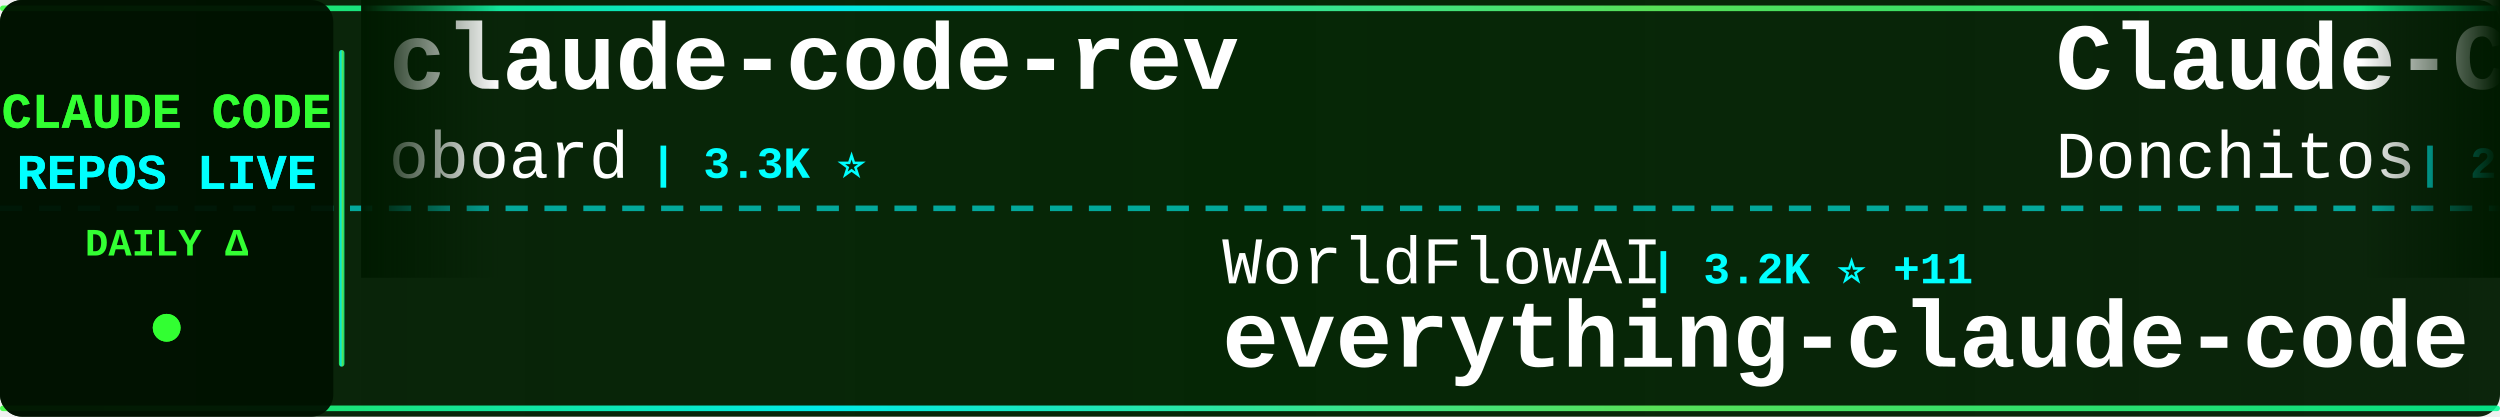
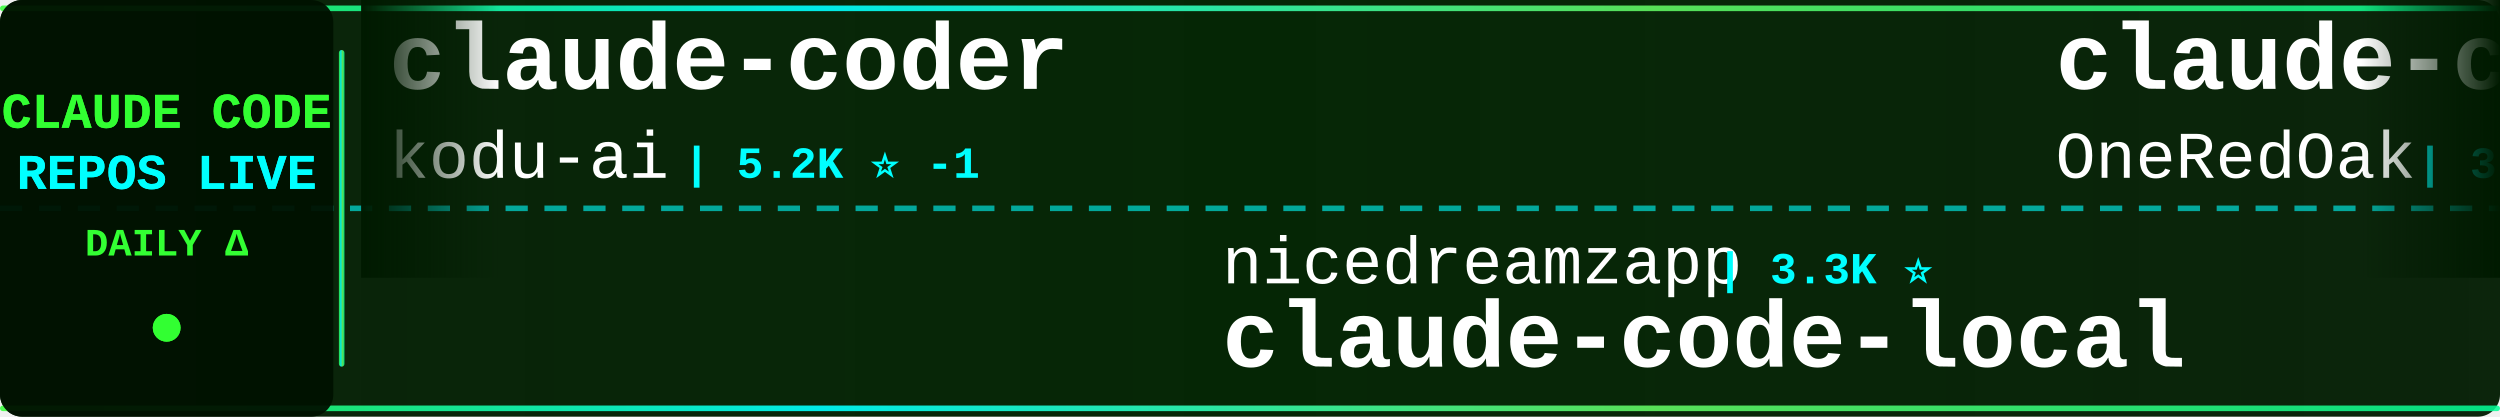
<svg xmlns="http://www.w3.org/2000/svg" width="900" height="150">
  <defs>
    <linearGradient id="tickerBg" x1="0%" y1="0%" x2="100%" y2="0%">
      <stop offset="0%" style="stop-color:#001a00;stop-opacity:0.95" />
      <stop offset="50%" style="stop-color:#002200;stop-opacity:0.98" />
      <stop offset="100%" style="stop-color:#001a00;stop-opacity:0.95" />
    </linearGradient>
    <linearGradient id="borderGrad" x1="0%" y1="0%" x2="100%" y2="0%">
      <stop offset="0%" style="stop-color:#33ff33;stop-opacity:0.85">
        <animate attributeName="stop-opacity" values="0.85;1;0.85" dur="2s" repeatCount="indefinite" />
      </stop>
      <stop offset="33%" style="stop-color:#00ffff;stop-opacity:0.9">
        <animate attributeName="stop-opacity" values="0.9;1;0.9" dur="2.2s" repeatCount="indefinite" />
      </stop>
      <stop offset="66%" style="stop-color:#66ff66;stop-opacity:0.85">
        <animate attributeName="stop-opacity" values="0.85;1;0.85" dur="1.8s" repeatCount="indefinite" />
      </stop>
      <stop offset="100%" style="stop-color:#00ff99;stop-opacity:0.85">
        <animate attributeName="stop-opacity" values="0.85;1;0.85" dur="2s" repeatCount="indefinite" />
      </stop>
    </linearGradient>
    <filter id="textGlow">
      <feGaussianBlur stdDeviation="0.1" result="coloredBlur" />
      <feMerge>
        <feMergeNode in="coloredBlur" />
        <feMergeNode in="SourceGraphic" />
      </feMerge>
    </filter>
    <filter id="metricGlow">
      <feGaussianBlur stdDeviation="0.2" result="coloredBlur" />
      <feMerge>
        <feMergeNode in="coloredBlur" />
        <feMergeNode in="SourceGraphic" />
      </feMerge>
    </filter>
    <linearGradient id="leftFade" x1="0%" y1="0%" x2="100%" y2="0%">
      <stop offset="0%" style="stop-color:#001a00;stop-opacity:1" />
      <stop offset="100%" style="stop-color:#001a00;stop-opacity:0" />
    </linearGradient>
    <linearGradient id="rightFade" x1="0%" y1="0%" x2="100%" y2="0%">
      <stop offset="0%" style="stop-color:#001a00;stop-opacity:0" />
      <stop offset="100%" style="stop-color:#001a00;stop-opacity:1" />
    </linearGradient>
  </defs>
  <rect width="900" height="150" fill="url(#tickerBg)" rx="8" />
  <rect x="0" y="2" width="900" height="2" fill="url(#borderGrad)" rx="1" />
  <rect x="0" y="146" width="900" height="2" fill="url(#borderGrad)" rx="1" />
  <line x1="0" y1="75" x2="900" y2="75" stroke="#00ffff" stroke-width="2" stroke-dasharray="8 6" opacity="0.6" />
  <rect x="0" y="0" width="120" height="150" fill="#001100" opacity="0.95" rx="8" />
  <text x="60" y="46" font-family="'Courier New', monospace" font-size="18" font-weight="bold" fill="#33ff33" text-anchor="middle" filter="url(#textGlow)">
    CLAUDE CODE
  </text>
  <text x="60" y="68" font-family="'Courier New', monospace" font-size="18" font-weight="bold" fill="#00ffff" text-anchor="middle" filter="url(#textGlow)">
    REPOS LIVE
  </text>
  <text x="60" y="92" font-family="'Courier New', monospace" font-size="14" font-weight="bold" fill="#33ff33" text-anchor="middle">
    DAILY Δ
  </text>
  <circle cx="60" cy="118" r="5" fill="#33ff33" filter="url(#metricGlow)">
    <animate attributeName="r" values="4;6;4" dur="1.5s" repeatCount="indefinite" />
    <animate attributeName="opacity" values="0.6;1;0.6" dur="1.5s" repeatCount="indefinite" />
  </circle>
  <rect x="122" y="18" width="2" height="114" fill="url(#borderGrad)" rx="1" />
  <clipPath id="tickerClip">
    <rect x="130" y="0" width="770" height="150" />
  </clipPath>
  <g clip-path="url(#tickerClip)">
    <g id="tickerItems">
      <animateTransform attributeName="transform" attributeType="XML" type="translate" from="0 0" to="-3000 0" dur="54s" repeatCount="indefinite" />
      <g transform="translate(0, 0)">
-         <text x="140" y="32" font-family="'Courier New', monospace" font-size="34" font-weight="bold" fill="#ffffff">claude-code-rev</text>
-         <text x="140" y="64" font-family="'Courier New', monospace" font-size="24" font-weight="normal" fill="#ffffff" opacity="1.0">oboard</text>
-         <text x="234" y="64" font-family="'Courier New', monospace" font-size="16" font-weight="bold" fill="#00ffff"> | 3.3K ⭐</text>
+         <text x="140" y="32" font-family="'Courier New', monospace" font-size="34" font-weight="bold" fill="#ffffff">claude-coder</text>
+         <text x="140" y="64" font-family="'Courier New', monospace" font-size="24" font-weight="normal" fill="#ffffff" opacity="1.0">kodu-ai</text>
+         <text x="246" y="64" font-family="'Courier New', monospace" font-size="16" font-weight="bold" fill="#00ffff"> | 5.2K ⭐ -1</text>
      </g>
      <g transform="translate(300, 0)">
-         <text x="140" y="102" font-family="'Courier New', monospace" font-size="24" font-weight="normal" fill="#ffffff" opacity="1.0">WorldFlowAI</text>
-         <text x="294" y="102" font-family="'Courier New', monospace" font-size="16" font-weight="bold" fill="#00ffff"> | 3.2K ⭐ +11</text>
-         <text x="140" y="132" font-family="'Courier New', monospace" font-size="34" font-weight="bold" fill="#ffffff">everything-claude-code</text>
+         <text x="140" y="102" font-family="'Courier New', monospace" font-size="24" font-weight="normal" fill="#ffffff" opacity="1.0">nicedreamzapp</text>
+         <text x="318" y="102" font-family="'Courier New', monospace" font-size="16" font-weight="bold" fill="#00ffff"> | 3.3K ⭐</text>
+         <text x="140" y="132" font-family="'Courier New', monospace" font-size="34" font-weight="bold" fill="#ffffff">claude-code-local</text>
      </g>
      <g transform="translate(600, 0)">
-         <text x="140" y="32" font-family="'Courier New', monospace" font-size="34" font-weight="bold" fill="#ffffff">Claude-Code-Game-Studios</text>
-         <text x="140" y="64" font-family="'Courier New', monospace" font-size="24" font-weight="normal" fill="#ffffff" opacity="1.0">Donchitos</text>
-         <text x="270" y="64" font-family="'Courier New', monospace" font-size="16" font-weight="bold" fill="#00ffff"> | 25.2K ⭐ +3</text>
+         <text x="140" y="32" font-family="'Courier New', monospace" font-size="34" font-weight="bold" fill="#ffffff">claude-code-workflows</text>
+         <text x="140" y="64" font-family="'Courier New', monospace" font-size="24" font-weight="normal" fill="#ffffff" opacity="1.0">OneRedOak</text>
+         <text x="270" y="64" font-family="'Courier New', monospace" font-size="16" font-weight="bold" fill="#00ffff"> | 3.9K ⭐ +1</text>
      </g>
      <g transform="translate(900, 0)">
-         <text x="140" y="102" font-family="'Courier New', monospace" font-size="24" font-weight="normal" fill="#ffffff" opacity="1.0">Cranot</text>
-         <text x="234" y="102" font-family="'Courier New', monospace" font-size="16" font-weight="bold" fill="#00ffff"> | 2.9K ⭐</text>
-         <text x="140" y="132" font-family="'Courier New', monospace" font-size="34" font-weight="bold" fill="#ffffff">claude-code-guide</text>
+         <text x="140" y="102" font-family="'Courier New', monospace" font-size="24" font-weight="normal" fill="#ffffff" opacity="1.0">Maciek-roboblog</text>
+         <text x="342" y="102" font-family="'Courier New', monospace" font-size="16" font-weight="bold" fill="#00ffff"> | 8.7K ⭐ +1</text>
+         <text x="140" y="132" font-family="'Courier New', monospace" font-size="34" font-weight="bold" fill="#ffffff">Claude-Code-Usage-Monito...</text>
      </g>
      <g transform="translate(1200, 0)">
-         <text x="140" y="32" font-family="'Courier New', monospace" font-size="34" font-weight="bold" fill="#ffffff">claude-code-base-action</text>
-         <text x="140" y="64" font-family="'Courier New', monospace" font-size="24" font-weight="normal" fill="#ffffff" opacity="1.0">anthropics</text>
-         <text x="282" y="64" font-family="'Courier New', monospace" font-size="16" font-weight="bold" fill="#00ffff"> | 985 ⭐ -1</text>
+         <text x="140" y="32" font-family="'Courier New', monospace" font-size="34" font-weight="bold" fill="#ffffff">claude-code</text>
+         <text x="140" y="64" font-family="'Courier New', monospace" font-size="24" font-weight="normal" fill="#ffffff" opacity="1.0">Tinkeringg-Lab</text>
+         <text x="330" y="64" font-family="'Courier New', monospace" font-size="16" font-weight="bold" fill="#00ffff"> | 212 ⭐</text>
      </g>
      <g transform="translate(1500, 0)">
-         <text x="140" y="102" font-family="'Courier New', monospace" font-size="24" font-weight="normal" fill="#ffffff" opacity="1.0">claude-code-best</text>
-         <text x="354" y="102" font-family="'Courier New', monospace" font-size="16" font-weight="bold" fill="#00ffff"> | 22.6K ⭐ +5</text>
-         <text x="140" y="132" font-family="'Courier New', monospace" font-size="34" font-weight="bold" fill="#ffffff">claude-code</text>
+         <text x="140" y="102" font-family="'Courier New', monospace" font-size="24" font-weight="normal" fill="#ffffff" opacity="1.0">guanshan</text>
+         <text x="258" y="102" font-family="'Courier New', monospace" font-size="16" font-weight="bold" fill="#00ffff"> | 61 ⭐</text>
+         <text x="140" y="132" font-family="'Courier New', monospace" font-size="34" font-weight="bold" fill="#ffffff">ClaudeCode</text>
      </g>
      <g transform="translate(1800, 0)">
+         <text x="140" y="32" font-family="'Courier New', monospace" font-size="34" font-weight="bold" fill="#ffffff">Open-ClaudeCode</text>
+         <text x="140" y="64" font-family="'Courier New', monospace" font-size="24" font-weight="normal" fill="#ffffff" opacity="1.0">LING71671</text>
+         <text x="270" y="64" font-family="'Courier New', monospace" font-size="16" font-weight="bold" fill="#00ffff"> | 954 ⭐ +1</text>
+       </g>
+       <g transform="translate(2100, 0)">
+         <text x="140" y="102" font-family="'Courier New', monospace" font-size="24" font-weight="normal" fill="#ffffff" opacity="1.0">pedrohcgs</text>
+         <text x="270" y="102" font-family="'Courier New', monospace" font-size="16" font-weight="bold" fill="#00ffff"> | 1.6K ⭐ +1</text>
+         <text x="140" y="132" font-family="'Courier New', monospace" font-size="34" font-weight="bold" fill="#ffffff">claude-code-my-workflow</text>
+       </g>
+       <g transform="translate(2400, 0)">
        <text x="140" y="32" font-family="'Courier New', monospace" font-size="34" font-weight="bold" fill="#ffffff">claude-code-security-rev...</text>
        <text x="140" y="64" font-family="'Courier New', monospace" font-size="24" font-weight="normal" fill="#ffffff" opacity="1.0">anthropics</text>
        <text x="282" y="64" font-family="'Courier New', monospace" font-size="16" font-weight="bold" fill="#00ffff"> | 6.2K ⭐</text>
      </g>
-       <g transform="translate(2100, 0)">
-         <text x="140" y="102" font-family="'Courier New', monospace" font-size="24" font-weight="normal" fill="#ffffff" opacity="1.0">techjarves</text>
-         <text x="282" y="102" font-family="'Courier New', monospace" font-size="16" font-weight="bold" fill="#00ffff"> | 1.5K ⭐ -1</text>
-         <text x="140" y="132" font-family="'Courier New', monospace" font-size="34" font-weight="bold" fill="#ffffff">ClaudeCode-Portable</text>
-       </g>
-       <g transform="translate(2400, 0)">
-         <text x="140" y="32" font-family="'Courier New', monospace" font-size="34" font-weight="bold" fill="#ffffff">claude-code-source</text>
-         <text x="140" y="64" font-family="'Courier New', monospace" font-size="24" font-weight="normal" fill="#ffffff" opacity="1.0">JrCx7scC</text>
-         <text x="258" y="64" font-family="'Courier New', monospace" font-size="16" font-weight="bold" fill="#00ffff"> | 376 ⭐</text>
-       </g>
      <g transform="translate(2700, 0)">
-         <text x="140" y="102" font-family="'Courier New', monospace" font-size="24" font-weight="normal" fill="#ffffff" opacity="1.0">pengchengneo</text>
-         <text x="306" y="102" font-family="'Courier New', monospace" font-size="16" font-weight="bold" fill="#00ffff"> | 1.8K ⭐</text>
-         <text x="140" y="132" font-family="'Courier New', monospace" font-size="34" font-weight="bold" fill="#ffffff">Claude-Code</text>
+         <text x="140" y="102" font-family="'Courier New', monospace" font-size="24" font-weight="normal" fill="#ffffff" opacity="1.0">Windy3f3f3f3f</text>
+         <text x="318" y="102" font-family="'Courier New', monospace" font-size="16" font-weight="bold" fill="#00ffff"> | 2.7K ⭐</text>
+         <text x="140" y="132" font-family="'Courier New', monospace" font-size="34" font-weight="bold" fill="#ffffff">claude-code-from-scratch</text>
      </g>
      <g transform="translate(3000, 0)">
-         <text x="140" y="32" font-family="'Courier New', monospace" font-size="34" font-weight="bold" fill="#ffffff">claude-code-rev</text>
-         <text x="140" y="64" font-family="'Courier New', monospace" font-size="24" font-weight="normal" fill="#ffffff" opacity="1.0">oboard</text>
-         <text x="234" y="64" font-family="'Courier New', monospace" font-size="16" font-weight="bold" fill="#00ffff"> | 3.3K ⭐</text>
+         <text x="140" y="32" font-family="'Courier New', monospace" font-size="34" font-weight="bold" fill="#ffffff">claude-coder</text>
+         <text x="140" y="64" font-family="'Courier New', monospace" font-size="24" font-weight="normal" fill="#ffffff" opacity="1.0">kodu-ai</text>
+         <text x="246" y="64" font-family="'Courier New', monospace" font-size="16" font-weight="bold" fill="#00ffff"> | 5.2K ⭐ -1</text>
      </g>
      <g transform="translate(3300, 0)">
-         <text x="140" y="102" font-family="'Courier New', monospace" font-size="24" font-weight="normal" fill="#ffffff" opacity="1.0">WorldFlowAI</text>
-         <text x="294" y="102" font-family="'Courier New', monospace" font-size="16" font-weight="bold" fill="#00ffff"> | 3.2K ⭐ +11</text>
-         <text x="140" y="132" font-family="'Courier New', monospace" font-size="34" font-weight="bold" fill="#ffffff">everything-claude-code</text>
+         <text x="140" y="102" font-family="'Courier New', monospace" font-size="24" font-weight="normal" fill="#ffffff" opacity="1.0">nicedreamzapp</text>
+         <text x="318" y="102" font-family="'Courier New', monospace" font-size="16" font-weight="bold" fill="#00ffff"> | 3.3K ⭐</text>
+         <text x="140" y="132" font-family="'Courier New', monospace" font-size="34" font-weight="bold" fill="#ffffff">claude-code-local</text>
      </g>
      <g transform="translate(3600, 0)">
-         <text x="140" y="32" font-family="'Courier New', monospace" font-size="34" font-weight="bold" fill="#ffffff">Claude-Code-Game-Studios</text>
-         <text x="140" y="64" font-family="'Courier New', monospace" font-size="24" font-weight="normal" fill="#ffffff" opacity="1.0">Donchitos</text>
-         <text x="270" y="64" font-family="'Courier New', monospace" font-size="16" font-weight="bold" fill="#00ffff"> | 25.2K ⭐ +3</text>
+         <text x="140" y="32" font-family="'Courier New', monospace" font-size="34" font-weight="bold" fill="#ffffff">claude-code-workflows</text>
+         <text x="140" y="64" font-family="'Courier New', monospace" font-size="24" font-weight="normal" fill="#ffffff" opacity="1.0">OneRedOak</text>
+         <text x="270" y="64" font-family="'Courier New', monospace" font-size="16" font-weight="bold" fill="#00ffff"> | 3.9K ⭐ +1</text>
      </g>
      <g transform="translate(3900, 0)">
-         <text x="140" y="102" font-family="'Courier New', monospace" font-size="24" font-weight="normal" fill="#ffffff" opacity="1.0">Cranot</text>
-         <text x="234" y="102" font-family="'Courier New', monospace" font-size="16" font-weight="bold" fill="#00ffff"> | 2.9K ⭐</text>
-         <text x="140" y="132" font-family="'Courier New', monospace" font-size="34" font-weight="bold" fill="#ffffff">claude-code-guide</text>
+         <text x="140" y="102" font-family="'Courier New', monospace" font-size="24" font-weight="normal" fill="#ffffff" opacity="1.0">Maciek-roboblog</text>
+         <text x="342" y="102" font-family="'Courier New', monospace" font-size="16" font-weight="bold" fill="#00ffff"> | 8.7K ⭐ +1</text>
+         <text x="140" y="132" font-family="'Courier New', monospace" font-size="34" font-weight="bold" fill="#ffffff">Claude-Code-Usage-Monito...</text>
      </g>
    </g>
  </g>
  <rect x="130" y="0" width="50" height="100" fill="url(#leftFade)" />
  <rect x="850" y="0" width="50" height="100" fill="url(#rightFade)" />
</svg>
